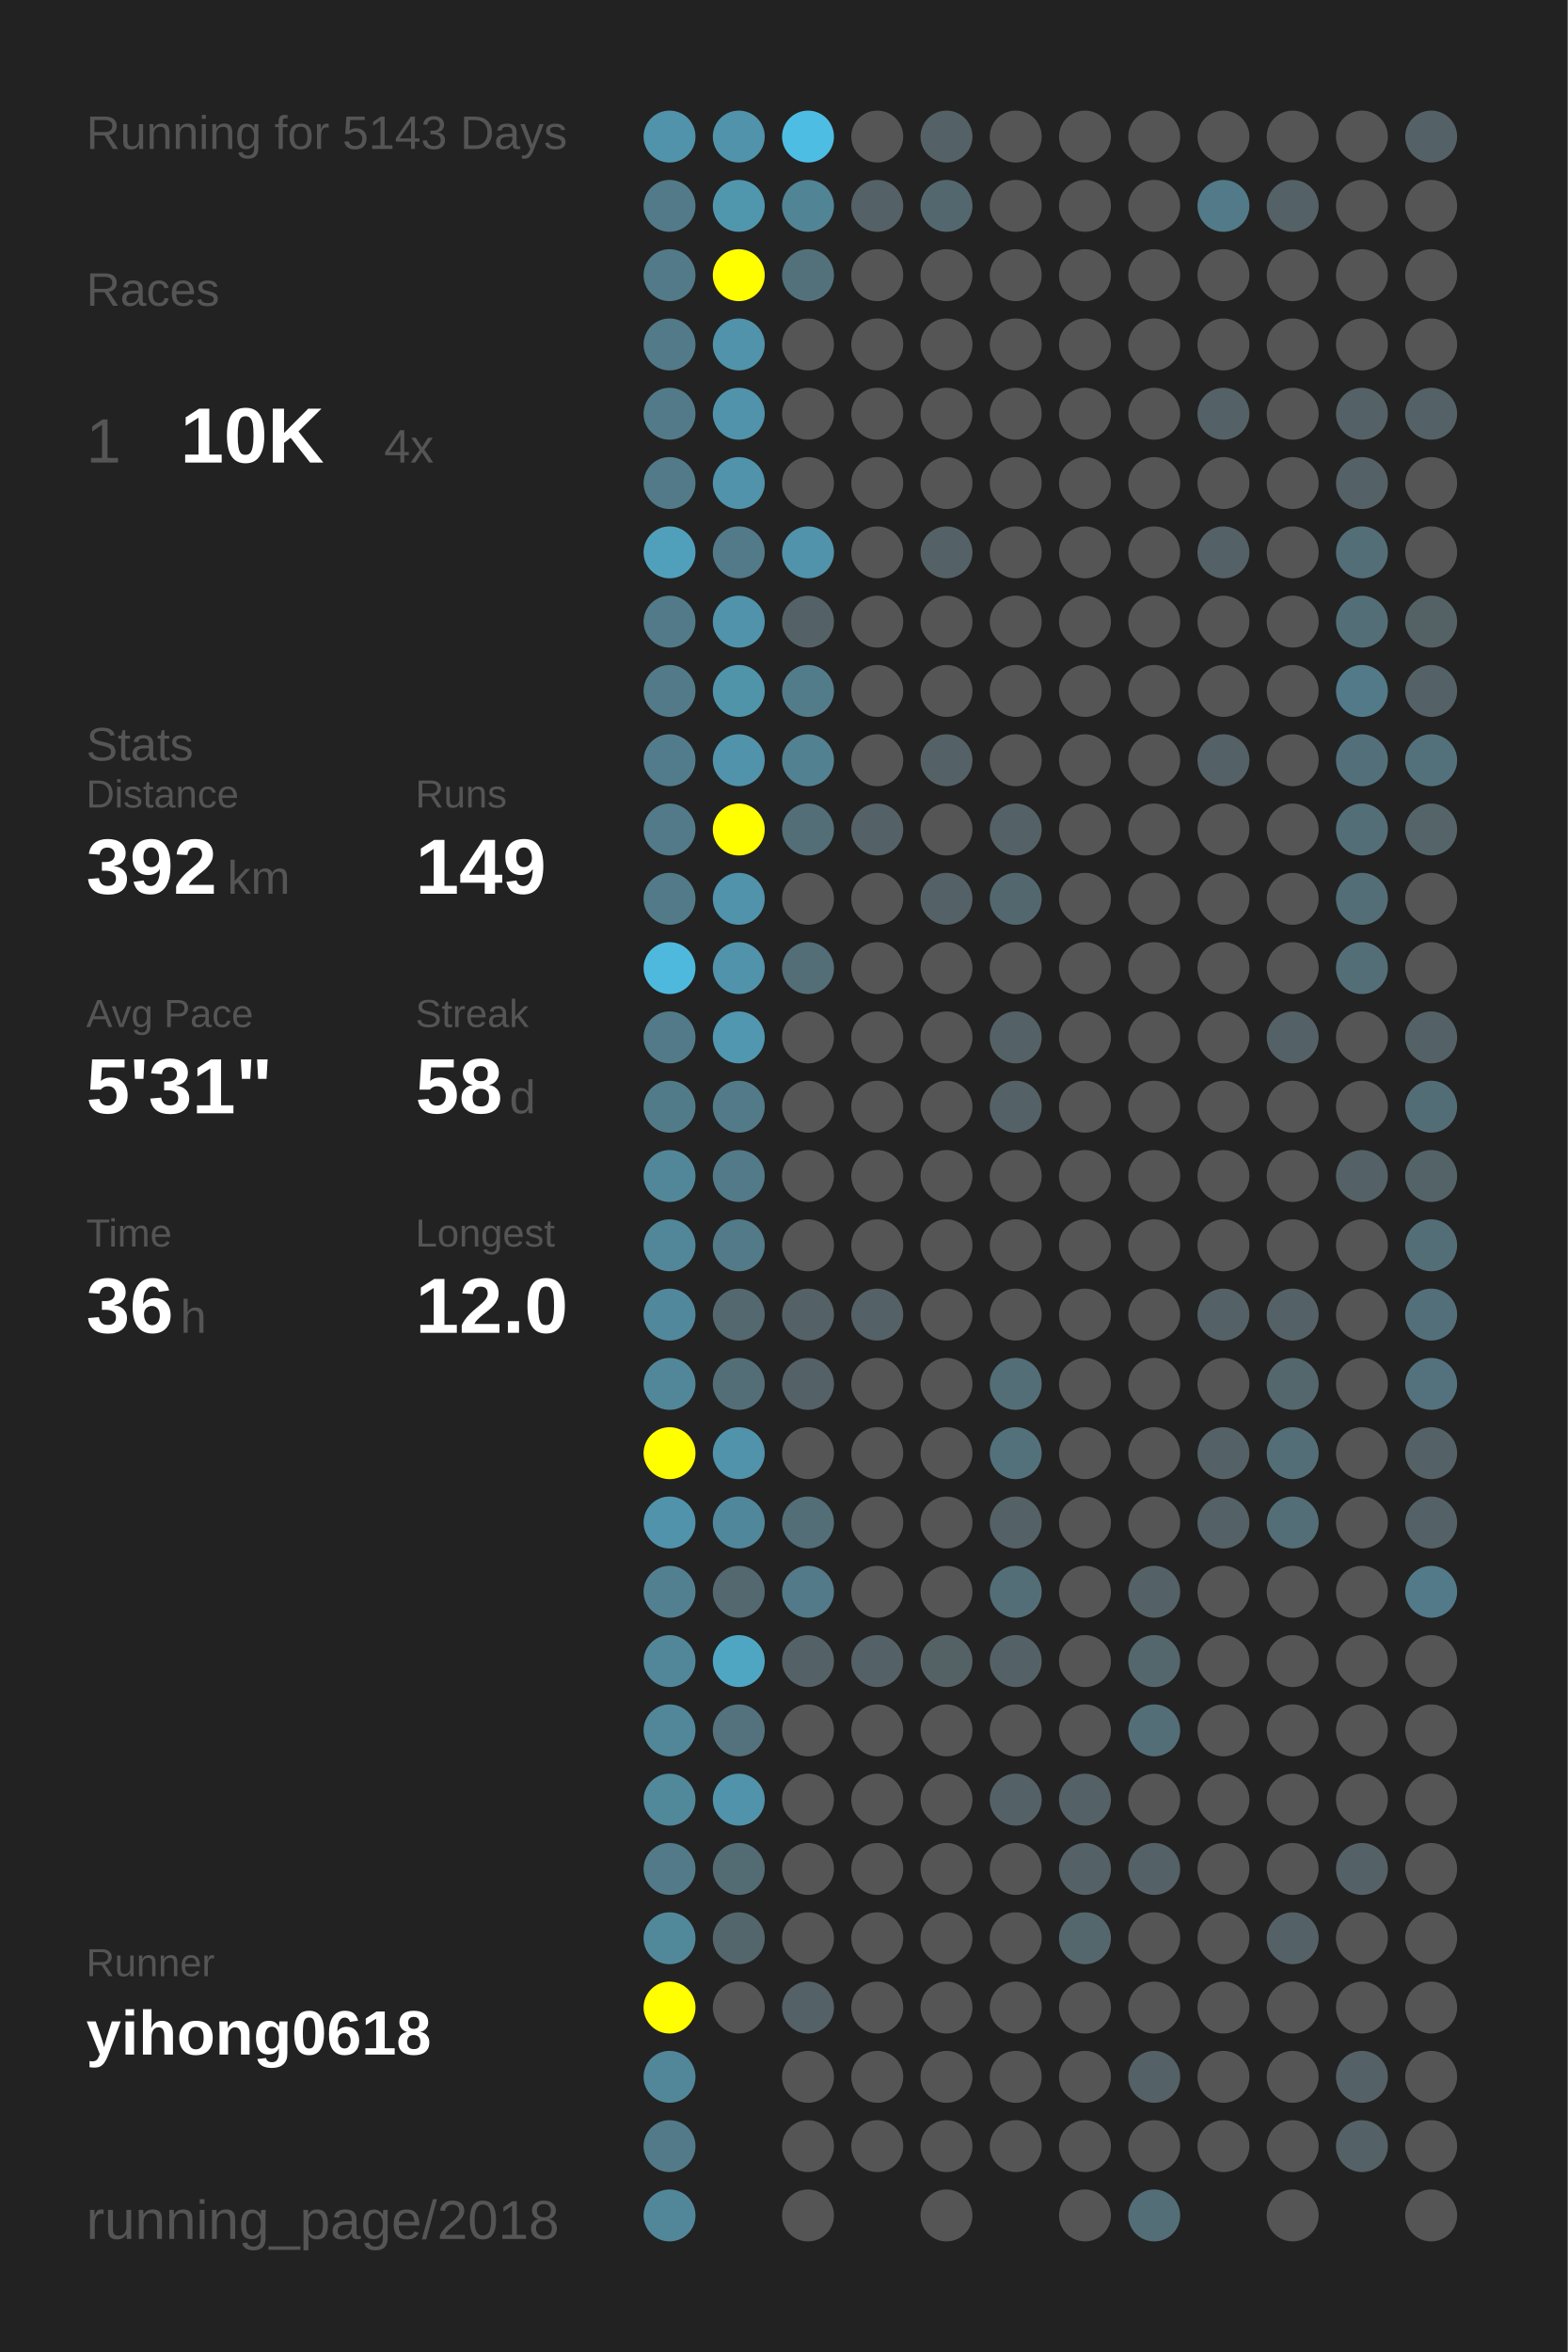
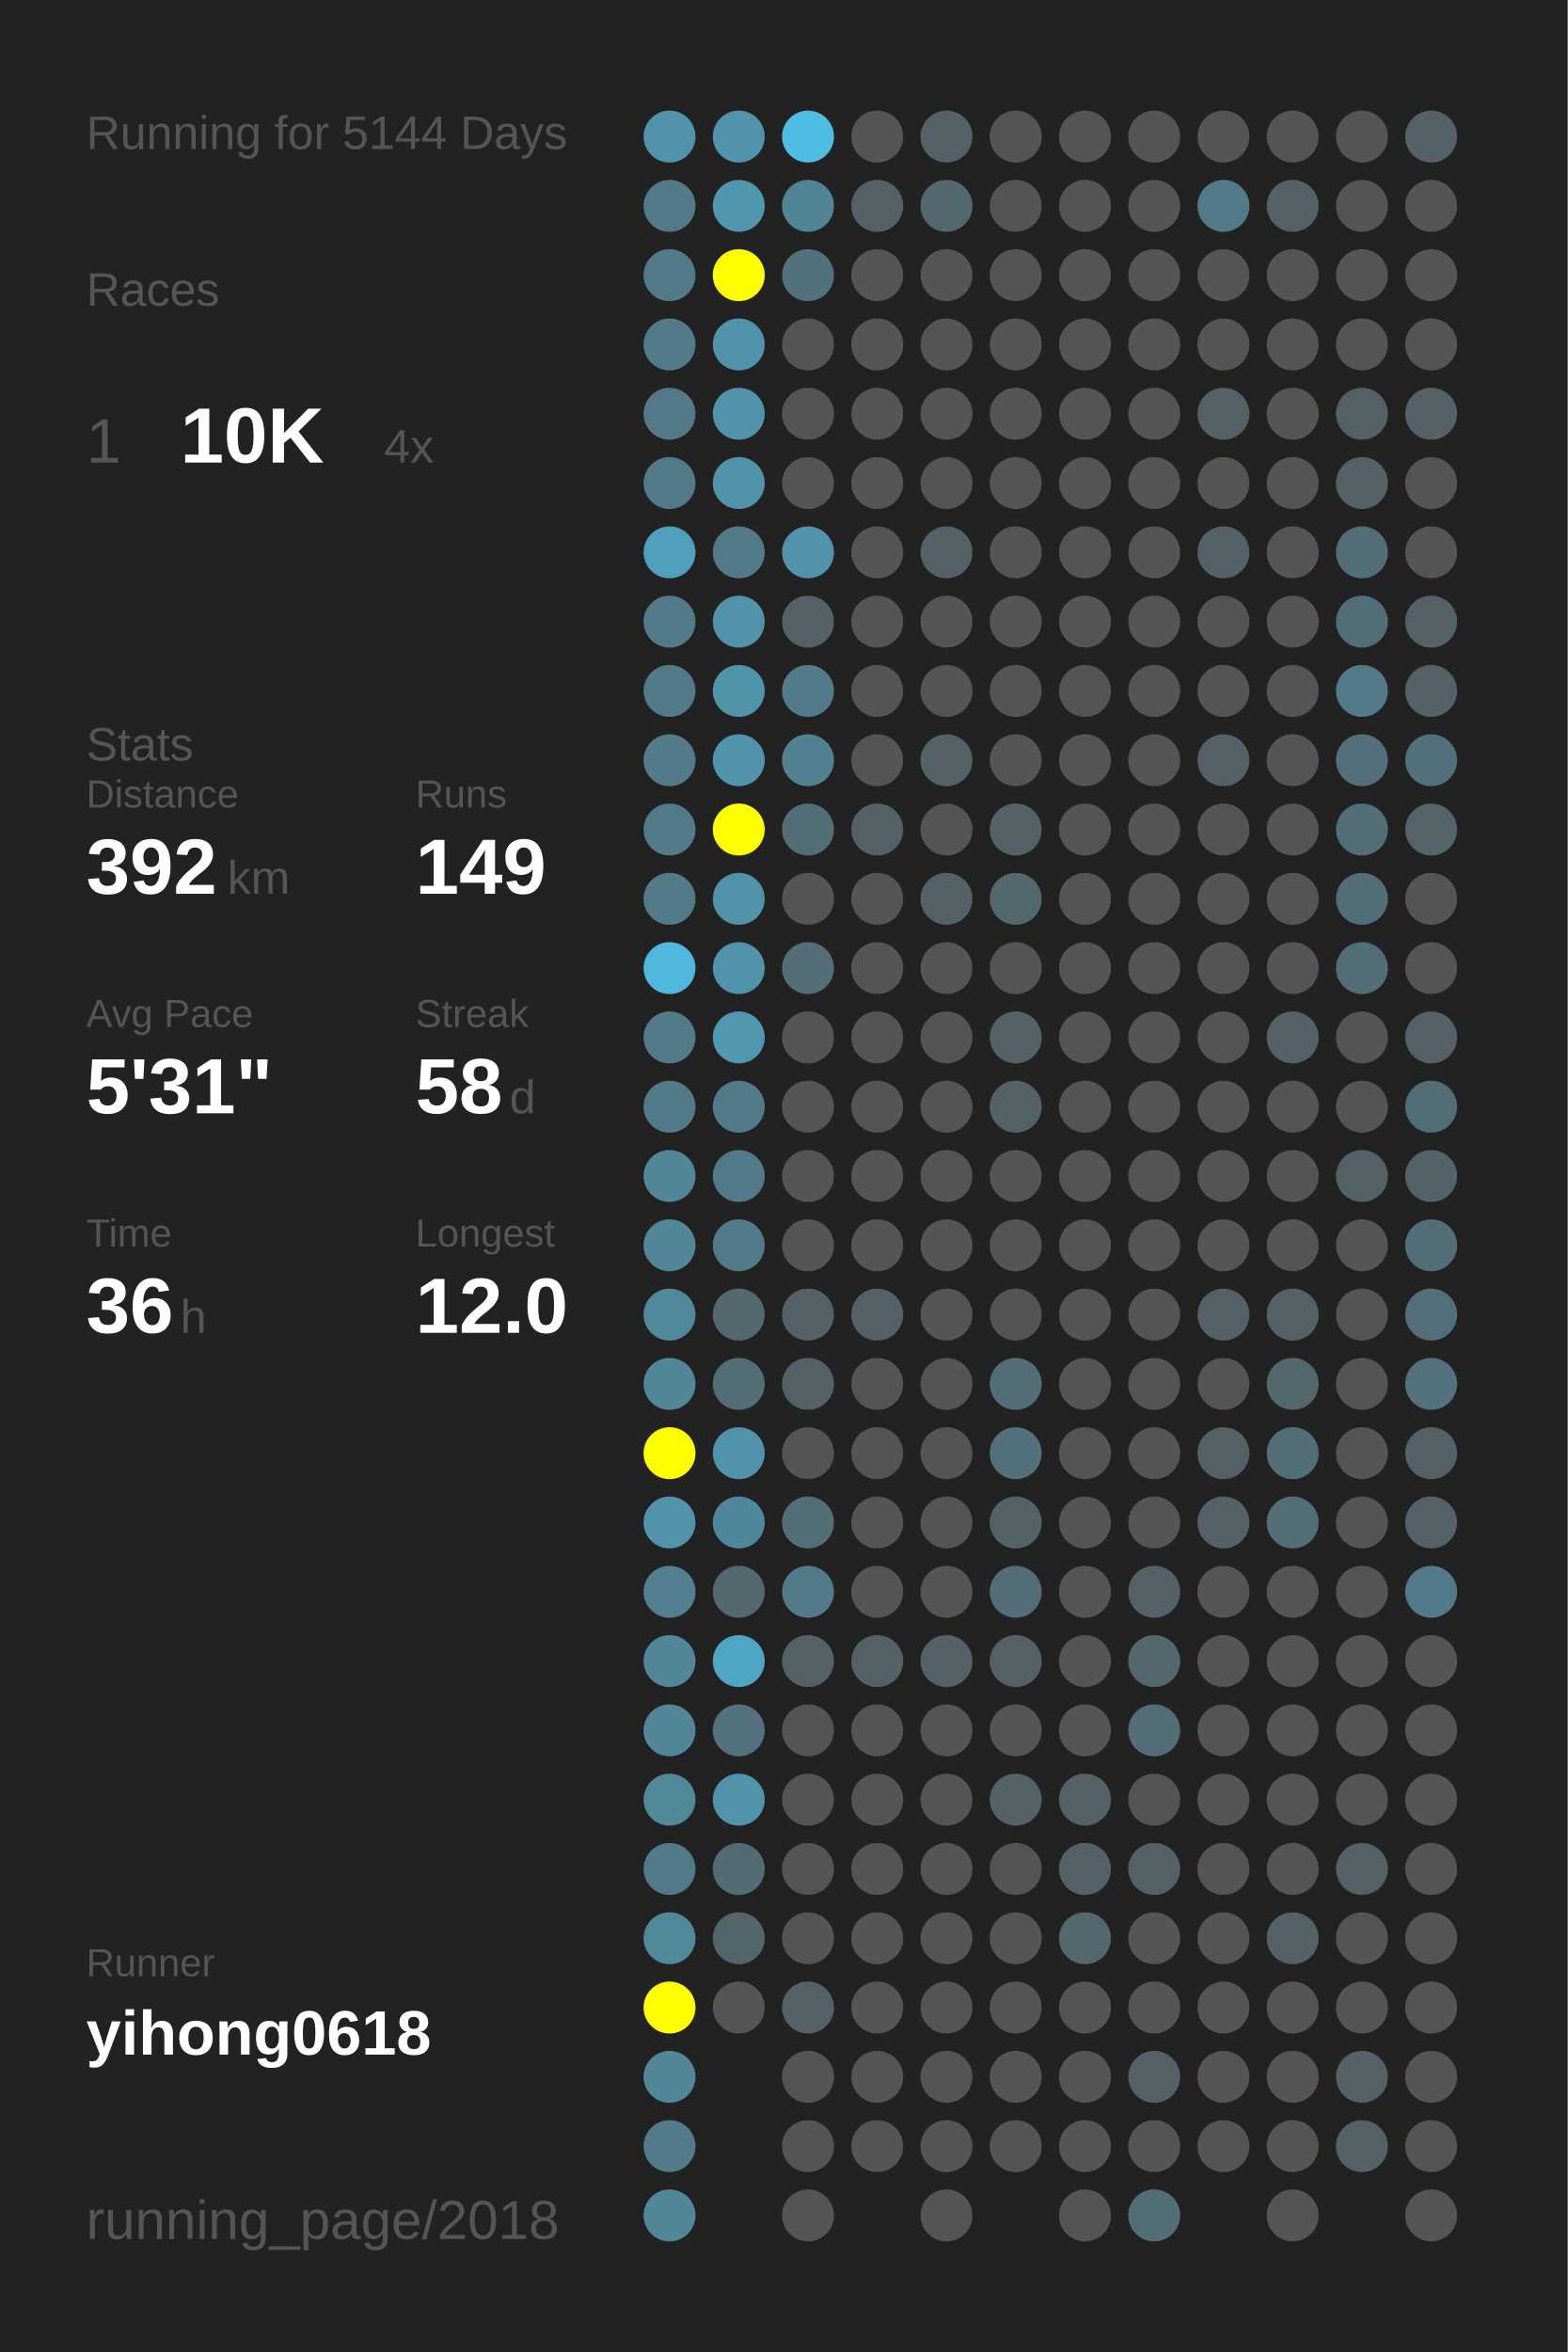
<svg xmlns="http://www.w3.org/2000/svg" baseProfile="full" height="300mm" version="1.1" viewBox="0,0,200,300" width="200mm">
  <defs />
  <rect fill="#222222" height="300" width="200" x="0" y="0" />
-   <text fill="#555555" style="font-size:6px; font-family:Arial;" x="11" y="19">Running for 5143 Days</text>
+   <text fill="#555555" style="font-size:6px; font-family:Arial;" x="11" y="19">Running for 5144 Days</text>
  <text fill="#555555" style="font-size:6px; font-family:Arial;" x="11" y="39">Races</text>
  <text fill="#555555" style="font-size:8px; font-family:Arial;" x="11" y="59">1</text>
  <text fill="#FFFFFF" style="font-size:10px; font-family:Arial; font-weight:bold;" x="23" y="59">10K</text>
  <text fill="#555555" style="font-size:6px; font-family:Arial;" x="49" y="59">4x</text>
  <text fill="#555555" style="font-size:6px; font-family:Arial;" x="11" y="97">Stats</text>
  <text fill="#555555" style="font-size:5px; font-family:Arial;" x="11" y="103">Distance</text>
  <text fill="#FFFFFF" style="font-size:10px; font-family:Arial; font-weight:bold;" x="11" y="114">392</text>
  <text fill="#555555" style="font-size:6px; font-family:Arial;" x="29" y="114">km</text>
  <text fill="#555555" style="font-size:5px; font-family:Arial;" x="53" y="103">Runs</text>
  <text fill="#FFFFFF" style="font-size:10px; font-family:Arial; font-weight:bold;" x="53" y="114">149</text>
  <text fill="#555555" style="font-size:5px; font-family:Arial;" x="11" y="131">Avg Pace</text>
  <text fill="#FFFFFF" style="font-size:10px; font-family:Arial; font-weight:bold;" x="11" y="142">5'31"</text>
  <text fill="#555555" style="font-size:5px; font-family:Arial;" x="53" y="131">Streak</text>
  <text fill="#FFFFFF" style="font-size:10px; font-family:Arial; font-weight:bold;" x="53" y="142">58</text>
  <text fill="#555555" style="font-size:6px; font-family:Arial;" x="65" y="142">d</text>
  <text fill="#555555" style="font-size:5px; font-family:Arial;" x="11" y="159">Time</text>
  <text fill="#FFFFFF" style="font-size:10px; font-family:Arial; font-weight:bold;" x="11" y="170">36</text>
  <text fill="#555555" style="font-size:6px; font-family:Arial;" x="23" y="170">h</text>
  <text fill="#555555" style="font-size:5px; font-family:Arial;" x="53" y="159">Longest</text>
  <text fill="#FFFFFF" style="font-size:10px; font-family:Arial; font-weight:bold;" x="53" y="170">12.0</text>
  <text fill="#555555" style="font-size:5px; font-family:Arial;" x="11" y="252.065">Runner</text>
  <text fill="#FFFFFF" style="font-size:8px; font-family:Arial; font-weight:bold;" x="11" y="262.065">yihong0618</text>
  <text fill="#555555" style="font-size:7px; font-family:Arial;" x="11" y="285.581">running_page/2018</text>
  <circle cx="85.417" cy="17.419" fill="#5093aa" r="3.312" />
  <circle cx="85.417" cy="26.258" fill="#527a88" r="3.312" />
  <circle cx="85.417" cy="35.097" fill="#527a88" r="3.312" />
  <circle cx="85.417" cy="43.935" fill="#527a88" r="3.312" />
  <circle cx="85.417" cy="52.774" fill="#527a88" r="3.312" />
  <circle cx="85.417" cy="61.613" fill="#527a88" r="3.312" />
  <circle cx="85.417" cy="70.452" fill="#50a0bb" r="3.312" />
  <circle cx="85.417" cy="79.29" fill="#527a88" r="3.312" />
  <circle cx="85.417" cy="88.129" fill="#527a88" r="3.312" />
  <circle cx="85.417" cy="96.968" fill="#527c8b" r="3.312" />
  <circle cx="85.417" cy="105.806" fill="#527a88" r="3.312" />
  <circle cx="85.417" cy="114.645" fill="#527a88" r="3.312" />
  <circle cx="85.417" cy="123.484" fill="#4eb9dd" r="3.312" />
  <circle cx="85.417" cy="132.323" fill="#527a88" r="3.312" />
  <circle cx="85.417" cy="141.161" fill="#527b89" r="3.312" />
  <circle cx="85.417" cy="150" fill="#518799" r="3.312" />
  <circle cx="85.417" cy="158.839" fill="#518799" r="3.312" />
  <circle cx="85.417" cy="167.677" fill="#51889b" r="3.312" />
  <circle cx="85.417" cy="176.516" fill="#518799" r="3.312" />
  <circle cx="85.417" cy="185.355" fill="#FFFF00" r="3.312" />
  <circle cx="85.417" cy="194.194" fill="#5093aa" r="3.312" />
  <circle cx="85.417" cy="203.032" fill="#528090" r="3.312" />
  <circle cx="85.417" cy="211.871" fill="#518799" r="3.312" />
  <circle cx="85.417" cy="220.71" fill="#518799" r="3.312" />
  <circle cx="85.417" cy="229.548" fill="#51889a" r="3.312" />
  <circle cx="85.417" cy="238.387" fill="#527a88" r="3.312" />
  <circle cx="85.417" cy="247.226" fill="#51899b" r="3.312" />
  <circle cx="85.417" cy="256.065" fill="#FFFF00" r="3.312" />
  <circle cx="85.417" cy="264.903" fill="#518799" r="3.312" />
  <circle cx="85.417" cy="273.742" fill="#527a88" r="3.312" />
  <circle cx="85.417" cy="282.581" fill="#518799" r="3.312" />
  <circle cx="94.25" cy="17.419" fill="#5093aa" r="3.312" />
  <circle cx="94.25" cy="26.258" fill="#5097ae" r="3.312" />
  <circle cx="94.25" cy="35.097" fill="#FFFF00" r="3.312" />
  <circle cx="94.25" cy="43.935" fill="#5093aa" r="3.312" />
  <circle cx="94.25" cy="52.774" fill="#5093aa" r="3.312" />
  <circle cx="94.25" cy="61.613" fill="#5093aa" r="3.312" />
  <circle cx="94.25" cy="70.452" fill="#527a88" r="3.312" />
  <circle cx="94.25" cy="79.29" fill="#5093aa" r="3.312" />
  <circle cx="94.25" cy="88.129" fill="#5094aa" r="3.312" />
  <circle cx="94.25" cy="96.968" fill="#5093aa" r="3.312" />
  <circle cx="94.25" cy="105.806" fill="#FFFF00" r="3.312" />
  <circle cx="94.25" cy="114.645" fill="#5093aa" r="3.312" />
  <circle cx="94.25" cy="123.484" fill="#5093aa" r="3.312" />
  <circle cx="94.25" cy="132.323" fill="#5097af" r="3.312" />
  <circle cx="94.25" cy="141.161" fill="#527a88" r="3.312" />
  <circle cx="94.25" cy="150" fill="#527a88" r="3.312" />
  <circle cx="94.25" cy="158.839" fill="#527a88" r="3.312" />
  <circle cx="94.25" cy="167.677" fill="#53686f" r="3.312" />
  <circle cx="94.25" cy="176.516" fill="#536e77" r="3.312" />
  <circle cx="94.25" cy="185.355" fill="#5093aa" r="3.312" />
  <circle cx="94.25" cy="194.194" fill="#51879a" r="3.312" />
  <circle cx="94.25" cy="203.032" fill="#53686f" r="3.312" />
  <circle cx="94.25" cy="211.871" fill="#4fa6c3" r="3.312" />
  <circle cx="94.25" cy="220.71" fill="#53727d" r="3.312" />
  <circle cx="94.25" cy="229.548" fill="#5093aa" r="3.312" />
  <circle cx="94.25" cy="238.387" fill="#536c74" r="3.312" />
  <circle cx="94.25" cy="247.226" fill="#53666c" r="3.312" />
  <circle cx="94.25" cy="256.065" fill="#555555" r="3.312" />
  <circle cx="103.083" cy="17.419" fill="#4ebde3" r="3.312" />
  <circle cx="103.083" cy="26.258" fill="#518495" r="3.312" />
  <circle cx="103.083" cy="35.097" fill="#53717b" r="3.312" />
  <circle cx="103.083" cy="43.935" fill="#555555" r="3.312" />
  <circle cx="103.083" cy="52.774" fill="#555555" r="3.312" />
  <circle cx="103.083" cy="61.613" fill="#555555" r="3.312" />
  <circle cx="103.083" cy="70.452" fill="#5093aa" r="3.312" />
  <circle cx="103.083" cy="79.29" fill="#546166" r="3.312" />
  <circle cx="103.083" cy="88.129" fill="#527c8a" r="3.312" />
  <circle cx="103.083" cy="96.968" fill="#528191" r="3.312" />
  <circle cx="103.083" cy="105.806" fill="#536e77" r="3.312" />
  <circle cx="103.083" cy="114.645" fill="#555555" r="3.312" />
  <circle cx="103.083" cy="123.484" fill="#536e77" r="3.312" />
  <circle cx="103.083" cy="132.323" fill="#555555" r="3.312" />
  <circle cx="103.083" cy="141.161" fill="#555555" r="3.312" />
  <circle cx="103.083" cy="150" fill="#555555" r="3.312" />
  <circle cx="103.083" cy="158.839" fill="#555555" r="3.312" />
  <circle cx="103.083" cy="167.677" fill="#546166" r="3.312" />
  <circle cx="103.083" cy="176.516" fill="#546166" r="3.312" />
  <circle cx="103.083" cy="185.355" fill="#555555" r="3.312" />
  <circle cx="103.083" cy="194.194" fill="#536e77" r="3.312" />
  <circle cx="103.083" cy="203.032" fill="#527a88" r="3.312" />
  <circle cx="103.083" cy="211.871" fill="#546166" r="3.312" />
  <circle cx="103.083" cy="220.71" fill="#555555" r="3.312" />
  <circle cx="103.083" cy="229.548" fill="#555555" r="3.312" />
  <circle cx="103.083" cy="238.387" fill="#555555" r="3.312" />
  <circle cx="103.083" cy="247.226" fill="#555555" r="3.312" />
  <circle cx="103.083" cy="256.065" fill="#546166" r="3.312" />
  <circle cx="103.083" cy="264.903" fill="#555555" r="3.312" />
  <circle cx="103.083" cy="273.742" fill="#555555" r="3.312" />
  <circle cx="103.083" cy="282.581" fill="#555555" r="3.312" />
  <circle cx="111.917" cy="17.419" fill="#555555" r="3.312" />
  <circle cx="111.917" cy="26.258" fill="#546166" r="3.312" />
  <circle cx="111.917" cy="35.097" fill="#555555" r="3.312" />
  <circle cx="111.917" cy="43.935" fill="#555555" r="3.312" />
  <circle cx="111.917" cy="52.774" fill="#555555" r="3.312" />
  <circle cx="111.917" cy="61.613" fill="#555555" r="3.312" />
  <circle cx="111.917" cy="70.452" fill="#555555" r="3.312" />
  <circle cx="111.917" cy="79.29" fill="#555555" r="3.312" />
  <circle cx="111.917" cy="88.129" fill="#555555" r="3.312" />
  <circle cx="111.917" cy="96.968" fill="#555555" r="3.312" />
  <circle cx="111.917" cy="105.806" fill="#546166" r="3.312" />
  <circle cx="111.917" cy="114.645" fill="#555555" r="3.312" />
  <circle cx="111.917" cy="123.484" fill="#555555" r="3.312" />
  <circle cx="111.917" cy="132.323" fill="#555555" r="3.312" />
  <circle cx="111.917" cy="141.161" fill="#555555" r="3.312" />
  <circle cx="111.917" cy="150" fill="#555555" r="3.312" />
  <circle cx="111.917" cy="158.839" fill="#555555" r="3.312" />
  <circle cx="111.917" cy="167.677" fill="#546166" r="3.312" />
  <circle cx="111.917" cy="176.516" fill="#555555" r="3.312" />
  <circle cx="111.917" cy="185.355" fill="#555555" r="3.312" />
  <circle cx="111.917" cy="194.194" fill="#555555" r="3.312" />
  <circle cx="111.917" cy="203.032" fill="#555555" r="3.312" />
  <circle cx="111.917" cy="211.871" fill="#546166" r="3.312" />
  <circle cx="111.917" cy="220.71" fill="#555555" r="3.312" />
  <circle cx="111.917" cy="229.548" fill="#555555" r="3.312" />
  <circle cx="111.917" cy="238.387" fill="#555555" r="3.312" />
  <circle cx="111.917" cy="247.226" fill="#555555" r="3.312" />
  <circle cx="111.917" cy="256.065" fill="#555555" r="3.312" />
  <circle cx="111.917" cy="264.903" fill="#555555" r="3.312" />
  <circle cx="111.917" cy="273.742" fill="#555555" r="3.312" />
  <circle cx="120.75" cy="17.419" fill="#546166" r="3.312" />
  <circle cx="120.75" cy="26.258" fill="#53676e" r="3.312" />
  <circle cx="120.75" cy="35.097" fill="#555555" r="3.312" />
  <circle cx="120.75" cy="43.935" fill="#555555" r="3.312" />
  <circle cx="120.75" cy="52.774" fill="#555555" r="3.312" />
  <circle cx="120.75" cy="61.613" fill="#555555" r="3.312" />
  <circle cx="120.75" cy="70.452" fill="#546166" r="3.312" />
  <circle cx="120.75" cy="79.29" fill="#555555" r="3.312" />
  <circle cx="120.75" cy="88.129" fill="#555555" r="3.312" />
  <circle cx="120.75" cy="96.968" fill="#546166" r="3.312" />
  <circle cx="120.75" cy="105.806" fill="#555555" r="3.312" />
  <circle cx="120.75" cy="114.645" fill="#546166" r="3.312" />
  <circle cx="120.75" cy="123.484" fill="#555555" r="3.312" />
  <circle cx="120.75" cy="132.323" fill="#555555" r="3.312" />
  <circle cx="120.75" cy="141.161" fill="#555555" r="3.312" />
  <circle cx="120.75" cy="150" fill="#555555" r="3.312" />
  <circle cx="120.75" cy="158.839" fill="#555555" r="3.312" />
  <circle cx="120.75" cy="167.677" fill="#555555" r="3.312" />
  <circle cx="120.75" cy="176.516" fill="#555555" r="3.312" />
  <circle cx="120.75" cy="185.355" fill="#555555" r="3.312" />
  <circle cx="120.75" cy="194.194" fill="#555555" r="3.312" />
  <circle cx="120.75" cy="203.032" fill="#555555" r="3.312" />
  <circle cx="120.75" cy="211.871" fill="#546266" r="3.312" />
  <circle cx="120.75" cy="220.71" fill="#555555" r="3.312" />
  <circle cx="120.75" cy="229.548" fill="#555555" r="3.312" />
  <circle cx="120.75" cy="238.387" fill="#555555" r="3.312" />
  <circle cx="120.75" cy="247.226" fill="#555555" r="3.312" />
  <circle cx="120.75" cy="256.065" fill="#555555" r="3.312" />
  <circle cx="120.75" cy="264.903" fill="#555555" r="3.312" />
  <circle cx="120.75" cy="273.742" fill="#555555" r="3.312" />
  <circle cx="120.75" cy="282.581" fill="#555555" r="3.312" />
  <circle cx="129.583" cy="17.419" fill="#555555" r="3.312" />
  <circle cx="129.583" cy="26.258" fill="#555555" r="3.312" />
  <circle cx="129.583" cy="35.097" fill="#555555" r="3.312" />
  <circle cx="129.583" cy="43.935" fill="#555555" r="3.312" />
  <circle cx="129.583" cy="52.774" fill="#555555" r="3.312" />
  <circle cx="129.583" cy="61.613" fill="#555555" r="3.312" />
  <circle cx="129.583" cy="70.452" fill="#555555" r="3.312" />
  <circle cx="129.583" cy="79.29" fill="#555555" r="3.312" />
  <circle cx="129.583" cy="88.129" fill="#555555" r="3.312" />
  <circle cx="129.583" cy="96.968" fill="#555555" r="3.312" />
  <circle cx="129.583" cy="105.806" fill="#546166" r="3.312" />
  <circle cx="129.583" cy="114.645" fill="#53676e" r="3.312" />
  <circle cx="129.583" cy="123.484" fill="#555555" r="3.312" />
  <circle cx="129.583" cy="132.323" fill="#546166" r="3.312" />
  <circle cx="129.583" cy="141.161" fill="#546166" r="3.312" />
  <circle cx="129.583" cy="150" fill="#555555" r="3.312" />
  <circle cx="129.583" cy="158.839" fill="#555555" r="3.312" />
  <circle cx="129.583" cy="167.677" fill="#555555" r="3.312" />
  <circle cx="129.583" cy="176.516" fill="#536e77" r="3.312" />
  <circle cx="129.583" cy="185.355" fill="#53717b" r="3.312" />
  <circle cx="129.583" cy="194.194" fill="#546166" r="3.312" />
  <circle cx="129.583" cy="203.032" fill="#536e77" r="3.312" />
  <circle cx="129.583" cy="211.871" fill="#546166" r="3.312" />
  <circle cx="129.583" cy="220.71" fill="#555555" r="3.312" />
  <circle cx="129.583" cy="229.548" fill="#546267" r="3.312" />
  <circle cx="129.583" cy="238.387" fill="#555555" r="3.312" />
  <circle cx="129.583" cy="247.226" fill="#555555" r="3.312" />
  <circle cx="129.583" cy="256.065" fill="#555555" r="3.312" />
  <circle cx="129.583" cy="264.903" fill="#555555" r="3.312" />
  <circle cx="129.583" cy="273.742" fill="#555555" r="3.312" />
  <circle cx="138.417" cy="17.419" fill="#555555" r="3.312" />
  <circle cx="138.417" cy="26.258" fill="#555555" r="3.312" />
  <circle cx="138.417" cy="35.097" fill="#555555" r="3.312" />
  <circle cx="138.417" cy="43.935" fill="#555555" r="3.312" />
  <circle cx="138.417" cy="52.774" fill="#555555" r="3.312" />
  <circle cx="138.417" cy="61.613" fill="#555555" r="3.312" />
  <circle cx="138.417" cy="70.452" fill="#555555" r="3.312" />
  <circle cx="138.417" cy="79.29" fill="#555555" r="3.312" />
  <circle cx="138.417" cy="88.129" fill="#555555" r="3.312" />
  <circle cx="138.417" cy="96.968" fill="#555555" r="3.312" />
  <circle cx="138.417" cy="105.806" fill="#555555" r="3.312" />
  <circle cx="138.417" cy="114.645" fill="#555555" r="3.312" />
  <circle cx="138.417" cy="123.484" fill="#555555" r="3.312" />
  <circle cx="138.417" cy="132.323" fill="#555555" r="3.312" />
  <circle cx="138.417" cy="141.161" fill="#555555" r="3.312" />
  <circle cx="138.417" cy="150" fill="#555555" r="3.312" />
  <circle cx="138.417" cy="158.839" fill="#555555" r="3.312" />
  <circle cx="138.417" cy="167.677" fill="#555555" r="3.312" />
  <circle cx="138.417" cy="176.516" fill="#555555" r="3.312" />
  <circle cx="138.417" cy="185.355" fill="#555555" r="3.312" />
  <circle cx="138.417" cy="194.194" fill="#555555" r="3.312" />
  <circle cx="138.417" cy="203.032" fill="#555555" r="3.312" />
  <circle cx="138.417" cy="211.871" fill="#555555" r="3.312" />
  <circle cx="138.417" cy="220.71" fill="#555555" r="3.312" />
  <circle cx="138.417" cy="229.548" fill="#546166" r="3.312" />
  <circle cx="138.417" cy="238.387" fill="#546166" r="3.312" />
  <circle cx="138.417" cy="247.226" fill="#53676d" r="3.312" />
  <circle cx="138.417" cy="256.065" fill="#555555" r="3.312" />
  <circle cx="138.417" cy="264.903" fill="#555555" r="3.312" />
  <circle cx="138.417" cy="273.742" fill="#555555" r="3.312" />
  <circle cx="138.417" cy="282.581" fill="#555555" r="3.312" />
  <circle cx="147.25" cy="17.419" fill="#555555" r="3.312" />
  <circle cx="147.25" cy="26.258" fill="#555555" r="3.312" />
  <circle cx="147.25" cy="35.097" fill="#555555" r="3.312" />
  <circle cx="147.25" cy="43.935" fill="#555555" r="3.312" />
  <circle cx="147.25" cy="52.774" fill="#555555" r="3.312" />
  <circle cx="147.25" cy="61.613" fill="#555555" r="3.312" />
  <circle cx="147.25" cy="70.452" fill="#555555" r="3.312" />
  <circle cx="147.25" cy="79.29" fill="#555555" r="3.312" />
  <circle cx="147.25" cy="88.129" fill="#555555" r="3.312" />
  <circle cx="147.25" cy="96.968" fill="#555555" r="3.312" />
  <circle cx="147.25" cy="105.806" fill="#555555" r="3.312" />
  <circle cx="147.25" cy="114.645" fill="#555555" r="3.312" />
  <circle cx="147.25" cy="123.484" fill="#555555" r="3.312" />
  <circle cx="147.25" cy="132.323" fill="#555555" r="3.312" />
  <circle cx="147.25" cy="141.161" fill="#555555" r="3.312" />
  <circle cx="147.25" cy="150" fill="#555555" r="3.312" />
  <circle cx="147.25" cy="158.839" fill="#555555" r="3.312" />
  <circle cx="147.25" cy="167.677" fill="#555555" r="3.312" />
  <circle cx="147.25" cy="176.516" fill="#555555" r="3.312" />
  <circle cx="147.25" cy="185.355" fill="#555555" r="3.312" />
  <circle cx="147.25" cy="194.194" fill="#555555" r="3.312" />
  <circle cx="147.25" cy="203.032" fill="#546166" r="3.312" />
  <circle cx="147.25" cy="211.871" fill="#53676d" r="3.312" />
  <circle cx="147.25" cy="220.71" fill="#536e77" r="3.312" />
  <circle cx="147.25" cy="229.548" fill="#555555" r="3.312" />
  <circle cx="147.25" cy="238.387" fill="#546166" r="3.312" />
  <circle cx="147.25" cy="247.226" fill="#555555" r="3.312" />
  <circle cx="147.25" cy="256.065" fill="#555555" r="3.312" />
  <circle cx="147.25" cy="264.903" fill="#546166" r="3.312" />
  <circle cx="147.25" cy="273.742" fill="#555555" r="3.312" />
  <circle cx="147.25" cy="282.581" fill="#536e77" r="3.312" />
  <circle cx="156.083" cy="17.419" fill="#555555" r="3.312" />
  <circle cx="156.083" cy="26.258" fill="#527a88" r="3.312" />
  <circle cx="156.083" cy="35.097" fill="#555555" r="3.312" />
  <circle cx="156.083" cy="43.935" fill="#555555" r="3.312" />
  <circle cx="156.083" cy="52.774" fill="#546166" r="3.312" />
  <circle cx="156.083" cy="61.613" fill="#555555" r="3.312" />
  <circle cx="156.083" cy="70.452" fill="#546166" r="3.312" />
  <circle cx="156.083" cy="79.29" fill="#555555" r="3.312" />
  <circle cx="156.083" cy="88.129" fill="#555555" r="3.312" />
  <circle cx="156.083" cy="96.968" fill="#546166" r="3.312" />
  <circle cx="156.083" cy="105.806" fill="#555555" r="3.312" />
  <circle cx="156.083" cy="114.645" fill="#555555" r="3.312" />
  <circle cx="156.083" cy="123.484" fill="#555555" r="3.312" />
  <circle cx="156.083" cy="132.323" fill="#555555" r="3.312" />
  <circle cx="156.083" cy="141.161" fill="#555555" r="3.312" />
  <circle cx="156.083" cy="150" fill="#555555" r="3.312" />
  <circle cx="156.083" cy="158.839" fill="#555555" r="3.312" />
  <circle cx="156.083" cy="167.677" fill="#546166" r="3.312" />
  <circle cx="156.083" cy="176.516" fill="#555555" r="3.312" />
  <circle cx="156.083" cy="185.355" fill="#546166" r="3.312" />
  <circle cx="156.083" cy="194.194" fill="#546166" r="3.312" />
  <circle cx="156.083" cy="203.032" fill="#555555" r="3.312" />
  <circle cx="156.083" cy="211.871" fill="#555555" r="3.312" />
  <circle cx="156.083" cy="220.71" fill="#555555" r="3.312" />
  <circle cx="156.083" cy="229.548" fill="#555555" r="3.312" />
  <circle cx="156.083" cy="238.387" fill="#555555" r="3.312" />
  <circle cx="156.083" cy="247.226" fill="#555555" r="3.312" />
  <circle cx="156.083" cy="256.065" fill="#555555" r="3.312" />
  <circle cx="156.083" cy="264.903" fill="#555555" r="3.312" />
  <circle cx="156.083" cy="273.742" fill="#555555" r="3.312" />
  <circle cx="164.917" cy="17.419" fill="#555555" r="3.312" />
  <circle cx="164.917" cy="26.258" fill="#546166" r="3.312" />
  <circle cx="164.917" cy="35.097" fill="#555555" r="3.312" />
  <circle cx="164.917" cy="43.935" fill="#555555" r="3.312" />
  <circle cx="164.917" cy="52.774" fill="#555555" r="3.312" />
  <circle cx="164.917" cy="61.613" fill="#555555" r="3.312" />
  <circle cx="164.917" cy="70.452" fill="#555555" r="3.312" />
  <circle cx="164.917" cy="79.29" fill="#555555" r="3.312" />
  <circle cx="164.917" cy="88.129" fill="#555555" r="3.312" />
  <circle cx="164.917" cy="96.968" fill="#555555" r="3.312" />
  <circle cx="164.917" cy="105.806" fill="#555555" r="3.312" />
  <circle cx="164.917" cy="114.645" fill="#555555" r="3.312" />
  <circle cx="164.917" cy="123.484" fill="#555555" r="3.312" />
  <circle cx="164.917" cy="132.323" fill="#546166" r="3.312" />
  <circle cx="164.917" cy="141.161" fill="#555555" r="3.312" />
  <circle cx="164.917" cy="150" fill="#555555" r="3.312" />
  <circle cx="164.917" cy="158.839" fill="#555555" r="3.312" />
  <circle cx="164.917" cy="167.677" fill="#546267" r="3.312" />
  <circle cx="164.917" cy="176.516" fill="#53676d" r="3.312" />
  <circle cx="164.917" cy="185.355" fill="#536e77" r="3.312" />
  <circle cx="164.917" cy="194.194" fill="#536e77" r="3.312" />
  <circle cx="164.917" cy="203.032" fill="#555555" r="3.312" />
  <circle cx="164.917" cy="211.871" fill="#555555" r="3.312" />
  <circle cx="164.917" cy="220.71" fill="#555555" r="3.312" />
  <circle cx="164.917" cy="229.548" fill="#555555" r="3.312" />
  <circle cx="164.917" cy="238.387" fill="#555555" r="3.312" />
  <circle cx="164.917" cy="247.226" fill="#546166" r="3.312" />
  <circle cx="164.917" cy="256.065" fill="#555555" r="3.312" />
  <circle cx="164.917" cy="264.903" fill="#555555" r="3.312" />
  <circle cx="164.917" cy="273.742" fill="#555555" r="3.312" />
  <circle cx="164.917" cy="282.581" fill="#555555" r="3.312" />
  <circle cx="173.75" cy="17.419" fill="#555555" r="3.312" />
  <circle cx="173.75" cy="26.258" fill="#555555" r="3.312" />
  <circle cx="173.75" cy="35.097" fill="#555555" r="3.312" />
  <circle cx="173.75" cy="43.935" fill="#555555" r="3.312" />
  <circle cx="173.75" cy="52.774" fill="#546166" r="3.312" />
  <circle cx="173.75" cy="61.613" fill="#546166" r="3.312" />
  <circle cx="173.75" cy="70.452" fill="#536e77" r="3.312" />
  <circle cx="173.75" cy="79.29" fill="#536e77" r="3.312" />
  <circle cx="173.75" cy="88.129" fill="#527a88" r="3.312" />
  <circle cx="173.75" cy="96.968" fill="#53707a" r="3.312" />
  <circle cx="173.75" cy="105.806" fill="#536e77" r="3.312" />
  <circle cx="173.75" cy="114.645" fill="#536e77" r="3.312" />
  <circle cx="173.75" cy="123.484" fill="#536e77" r="3.312" />
  <circle cx="173.75" cy="132.323" fill="#555555" r="3.312" />
  <circle cx="173.75" cy="141.161" fill="#555555" r="3.312" />
  <circle cx="173.75" cy="150" fill="#546166" r="3.312" />
  <circle cx="173.75" cy="158.839" fill="#555555" r="3.312" />
  <circle cx="173.75" cy="167.677" fill="#555555" r="3.312" />
  <circle cx="173.75" cy="176.516" fill="#555555" r="3.312" />
  <circle cx="173.75" cy="185.355" fill="#555555" r="3.312" />
  <circle cx="173.75" cy="194.194" fill="#555555" r="3.312" />
  <circle cx="173.75" cy="203.032" fill="#555555" r="3.312" />
  <circle cx="173.75" cy="211.871" fill="#555555" r="3.312" />
  <circle cx="173.75" cy="220.71" fill="#555555" r="3.312" />
  <circle cx="173.75" cy="229.548" fill="#555555" r="3.312" />
  <circle cx="173.75" cy="238.387" fill="#546166" r="3.312" />
  <circle cx="173.75" cy="247.226" fill="#555555" r="3.312" />
  <circle cx="173.75" cy="256.065" fill="#555555" r="3.312" />
  <circle cx="173.75" cy="264.903" fill="#546166" r="3.312" />
  <circle cx="173.75" cy="273.742" fill="#546166" r="3.312" />
  <circle cx="182.583" cy="17.419" fill="#546166" r="3.312" />
  <circle cx="182.583" cy="26.258" fill="#555555" r="3.312" />
  <circle cx="182.583" cy="35.097" fill="#555555" r="3.312" />
  <circle cx="182.583" cy="43.935" fill="#555555" r="3.312" />
  <circle cx="182.583" cy="52.774" fill="#546166" r="3.312" />
  <circle cx="182.583" cy="61.613" fill="#555555" r="3.312" />
  <circle cx="182.583" cy="70.452" fill="#555555" r="3.312" />
  <circle cx="182.583" cy="79.29" fill="#546266" r="3.312" />
  <circle cx="182.583" cy="88.129" fill="#546166" r="3.312" />
  <circle cx="182.583" cy="96.968" fill="#53717b" r="3.312" />
  <circle cx="182.583" cy="105.806" fill="#546469" r="3.312" />
  <circle cx="182.583" cy="114.645" fill="#555555" r="3.312" />
  <circle cx="182.583" cy="123.484" fill="#555555" r="3.312" />
  <circle cx="182.583" cy="132.323" fill="#546166" r="3.312" />
  <circle cx="182.583" cy="141.161" fill="#536d76" r="3.312" />
  <circle cx="182.583" cy="150" fill="#546368" r="3.312" />
  <circle cx="182.583" cy="158.839" fill="#536e77" r="3.312" />
  <circle cx="182.583" cy="167.677" fill="#53707a" r="3.312" />
  <circle cx="182.583" cy="176.516" fill="#53727d" r="3.312" />
  <circle cx="182.583" cy="185.355" fill="#546166" r="3.312" />
  <circle cx="182.583" cy="194.194" fill="#546166" r="3.312" />
  <circle cx="182.583" cy="203.032" fill="#527a88" r="3.312" />
  <circle cx="182.583" cy="211.871" fill="#555555" r="3.312" />
  <circle cx="182.583" cy="220.71" fill="#555555" r="3.312" />
  <circle cx="182.583" cy="229.548" fill="#555555" r="3.312" />
  <circle cx="182.583" cy="238.387" fill="#555555" r="3.312" />
  <circle cx="182.583" cy="247.226" fill="#555555" r="3.312" />
  <circle cx="182.583" cy="256.065" fill="#555555" r="3.312" />
  <circle cx="182.583" cy="264.903" fill="#555555" r="3.312" />
  <circle cx="182.583" cy="273.742" fill="#555555" r="3.312" />
  <circle cx="182.583" cy="282.581" fill="#555555" r="3.312" />
</svg>
